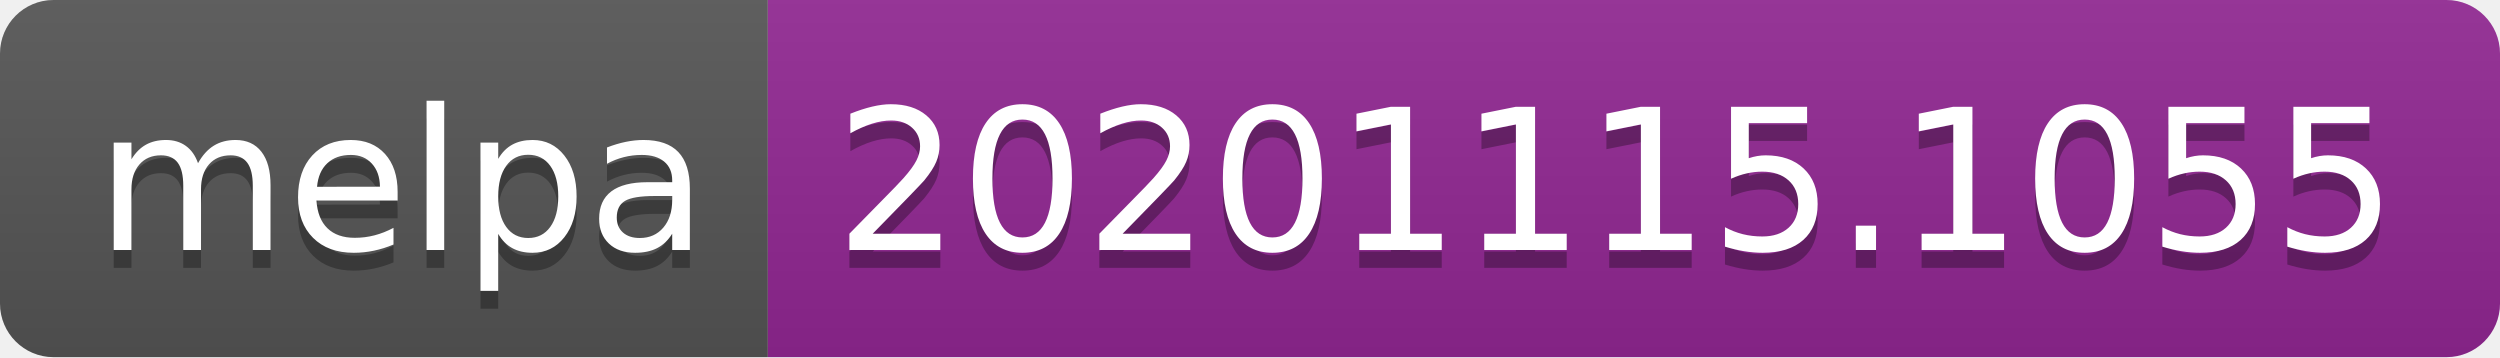
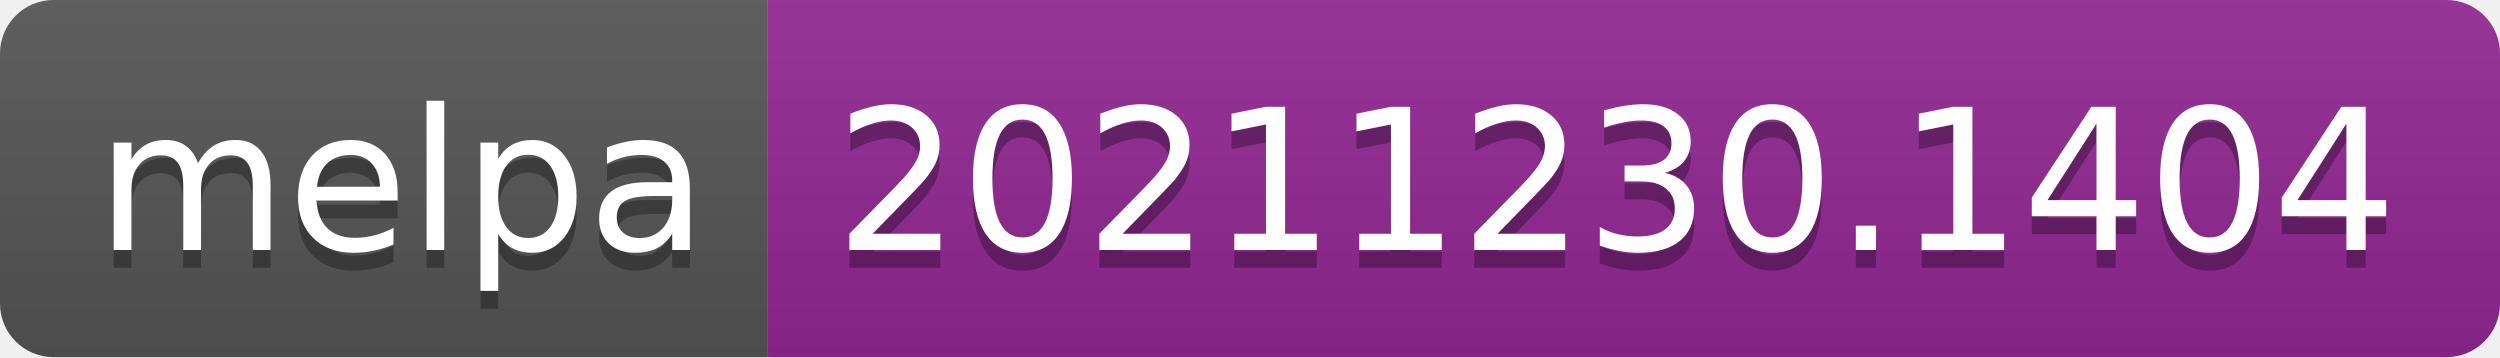
- <svg xmlns="http://www.w3.org/2000/svg" width="140" height="20" role="img" aria-label="melpa: 20201115.1055">
+ <svg xmlns="http://www.w3.org/2000/svg" width="140" height="20" role="img" aria-label="melpa: 20211230.1404">
  <linearGradient id="s" x2="0" y2="100%">
    <stop offset="0" stop-color="#bbb" stop-opacity=".1" />
    <stop offset="1" stop-opacity=".1" />
  </linearGradient>
  <clipPath id="r">
    <rect width="140" height="20" rx="3" fill="#fff" />
  </clipPath>
  <g clip-path="url(#r)">
    <rect width="43" height="20" fill="#555" />
    <rect x="43" width="97" height="20" fill="#922793" />
    <rect width="140" height="20" fill="url(#s)" />
  </g>
  <g fill="#fff" text-anchor="middle" font-family="Verdana,Geneva,DejaVu Sans,sans-serif" text-rendering="geometricPrecision" font-size="110">
    <text aria-hidden="true" x="225" y="150" fill="#010101" fill-opacity=".3" transform="scale(.1)" textLength="330">melpa</text>
    <text x="225" y="140" transform="scale(.1)" fill="#fff" textLength="330">melpa</text>
-     <text aria-hidden="true" x="905" y="150" fill="#010101" fill-opacity=".3" transform="scale(.1)" textLength="870">20201115.1055</text>
-     <text x="905" y="140" transform="scale(.1)" fill="#fff" textLength="870">20201115.1055</text>
+     <text aria-hidden="true" x="905" y="150" fill="#010101" fill-opacity=".3" transform="scale(.1)" textLength="870">20211230.1404</text>
+     <text x="905" y="140" transform="scale(.1)" fill="#fff" textLength="870">20211230.1404</text>
  </g>
</svg>
